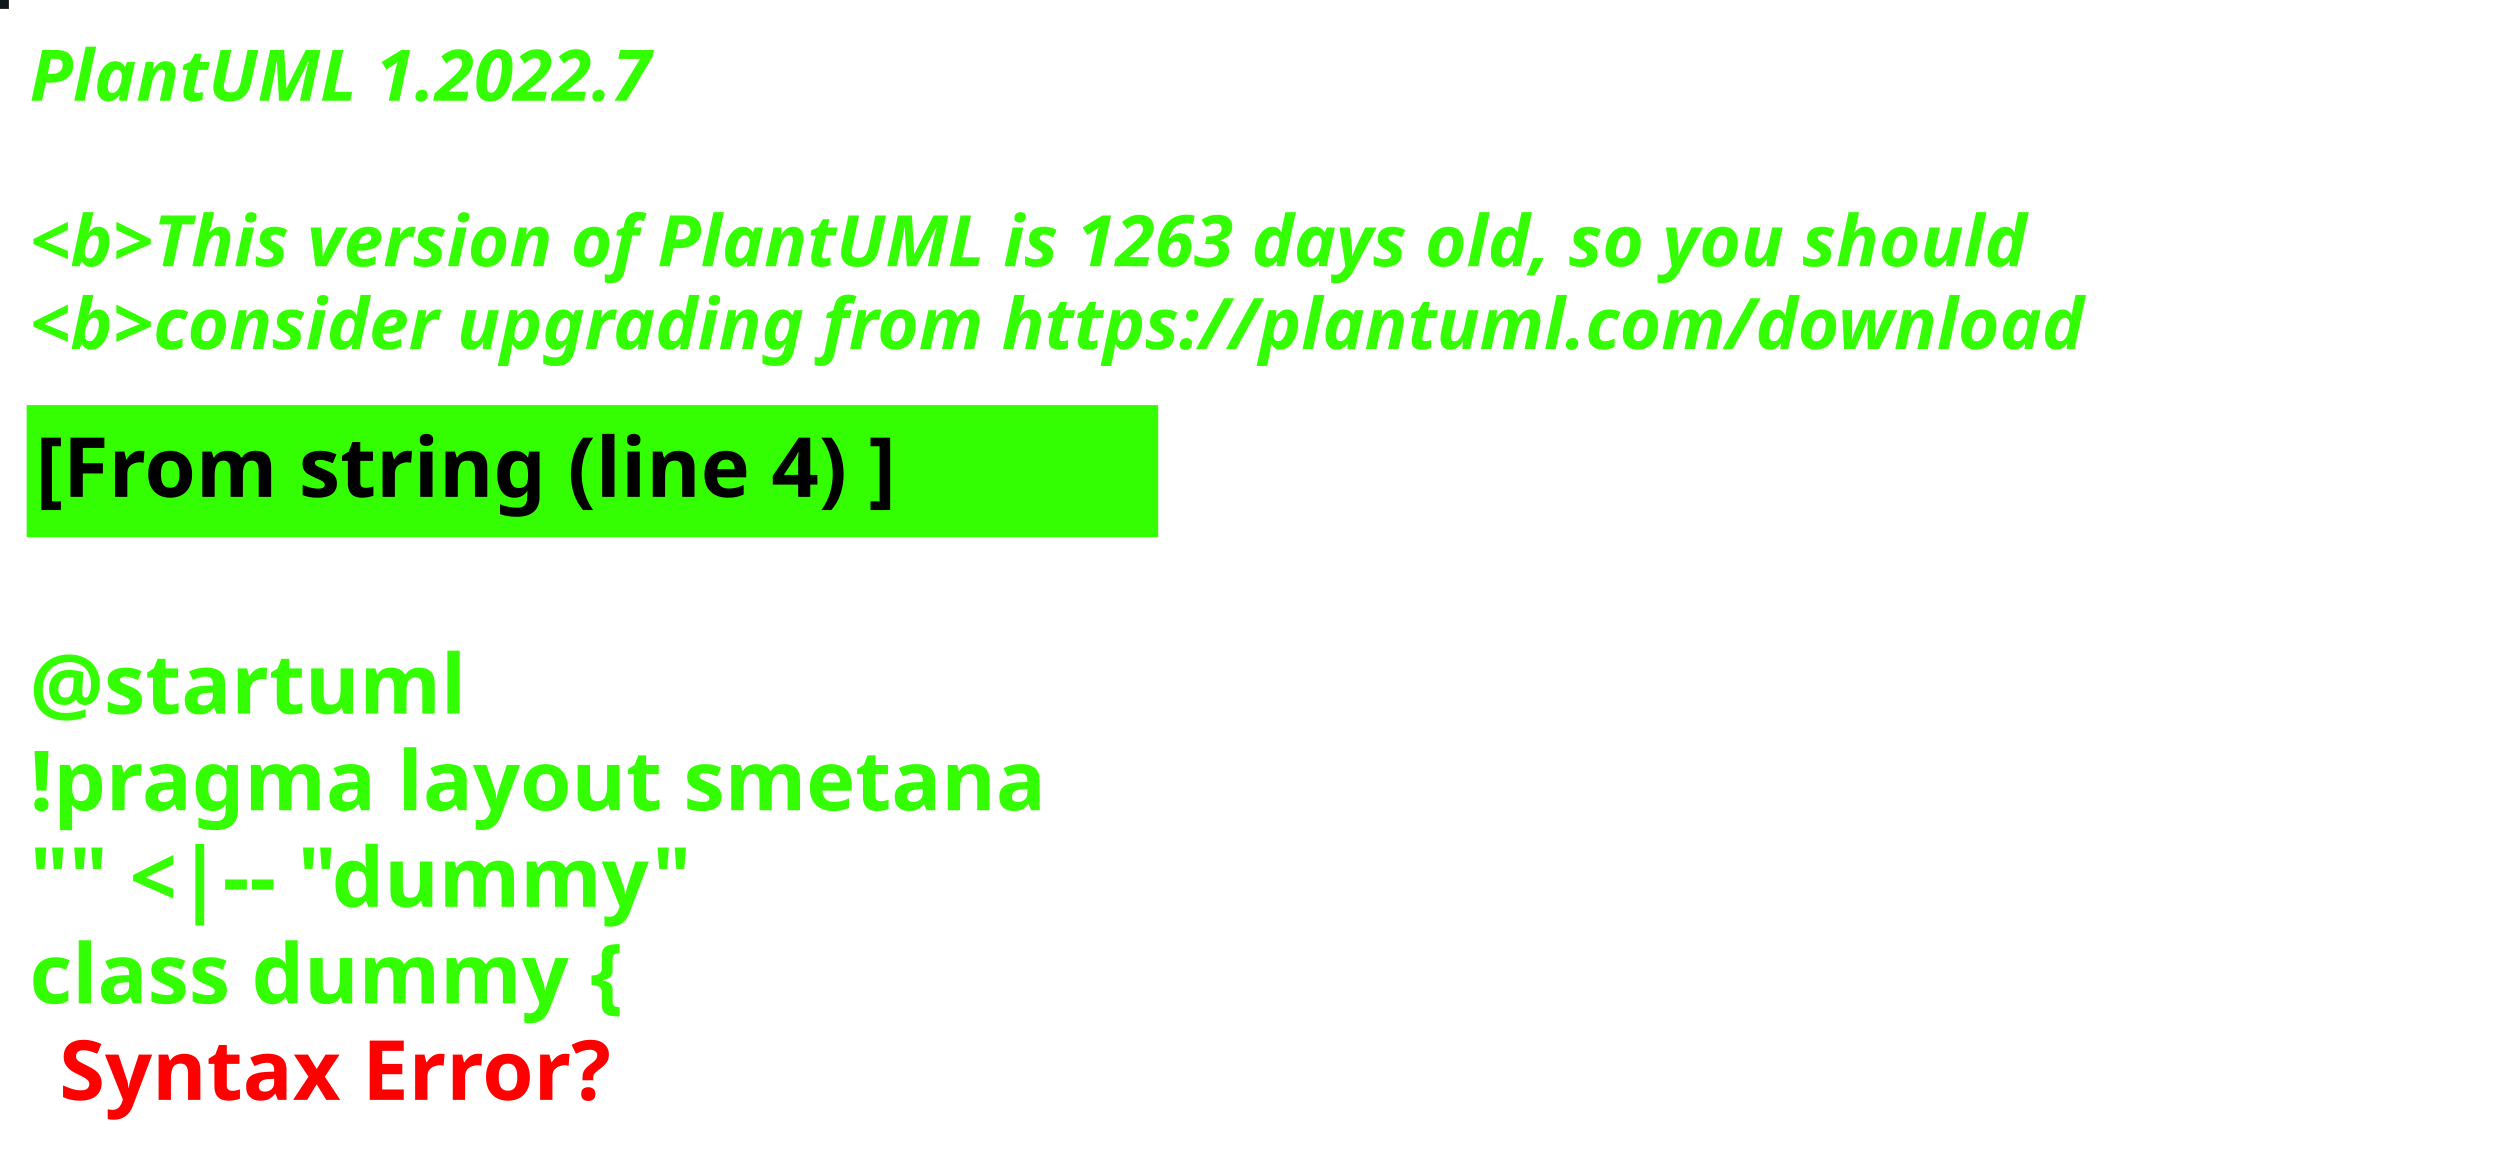
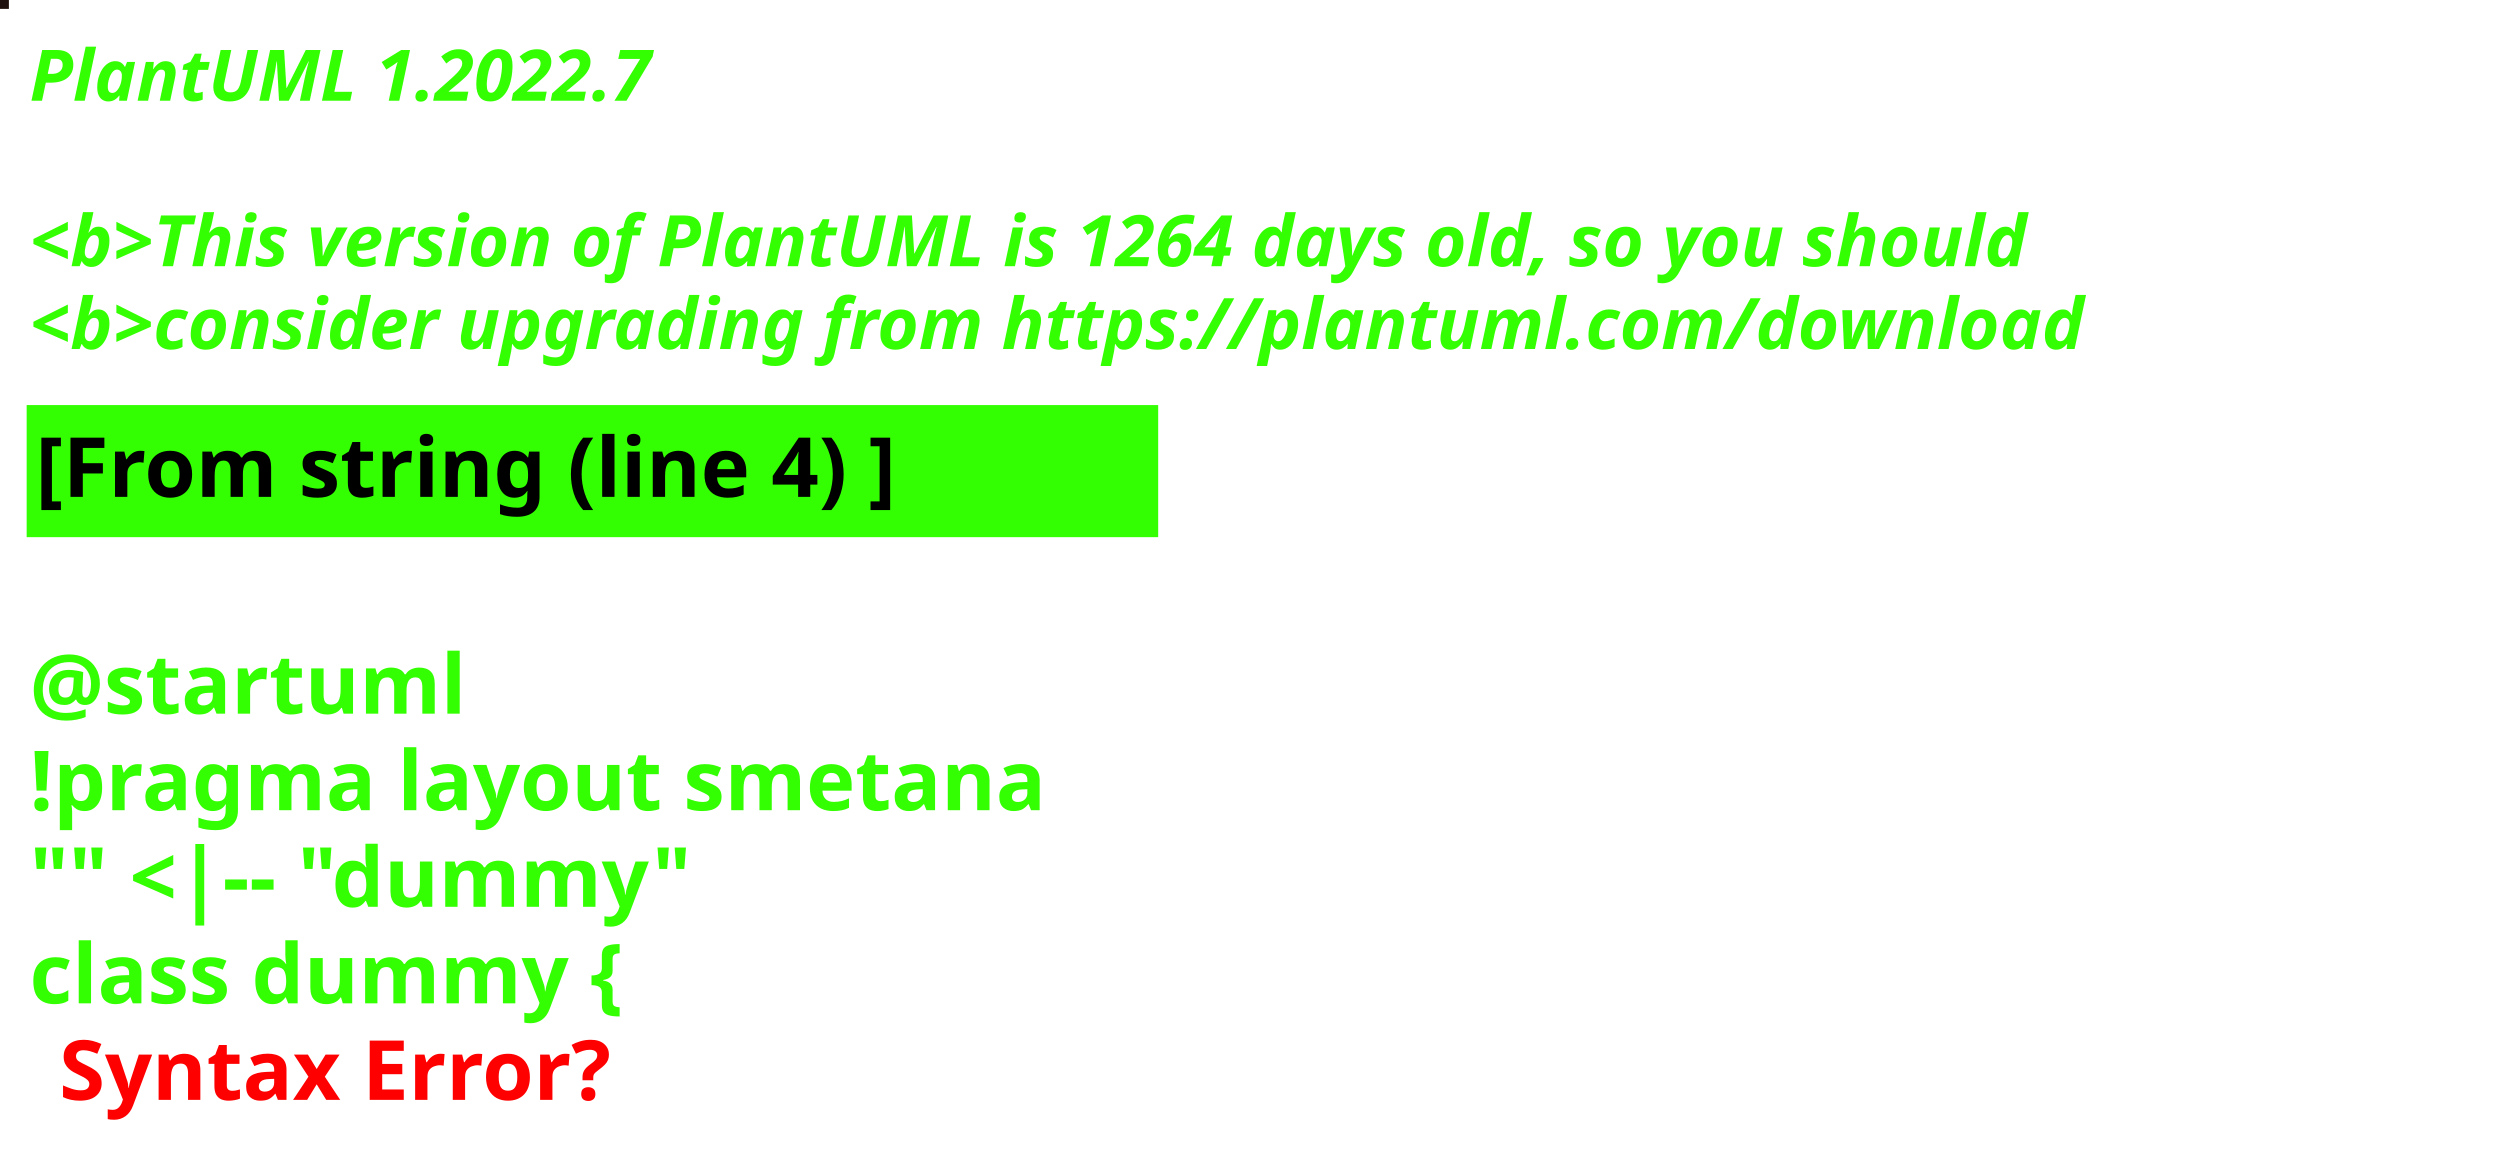
<svg xmlns="http://www.w3.org/2000/svg" contentStyleType="text/css" height="194px" preserveAspectRatio="none" style="width:422px;height:194px;background:#000000;" version="1.1" viewBox="0 0 422 194" width="422px" zoomAndPan="magnify">
  <defs />
  <g>
-     <rect fill="#11181B" height="1" style="stroke:#11181B;stroke-width:1.0;" width="1" x="0" y="0" />
+     <rect fill="#1F110D" height="1" style="stroke:#1F110D;stroke-width:1.0;" width="1" x="0" y="0" />
    <text fill="#33FF02" font-family="sans-serif" font-size="12" font-style="italic" font-weight="bold" lengthAdjust="spacing" textLength="127" x="5" y="17">PlantUML 1.2022.7</text>
    <text fill="#33FF02" font-family="sans-serif" font-size="12" font-style="italic" font-weight="bold" lengthAdjust="spacing" textLength="4" x="5" y="30.969"> </text>
-     <text fill="#33FF02" font-family="sans-serif" font-size="12" font-style="italic" font-weight="bold" lengthAdjust="spacing" textLength="407" x="5" y="44.938">&lt;b&gt;This version of PlantUML is 1263 days old, so you should</text>
+     <text fill="#33FF02" font-family="sans-serif" font-size="12" font-style="italic" font-weight="bold" lengthAdjust="spacing" textLength="407" x="5" y="44.938">&lt;b&gt;This version of PlantUML is 1264 days old, so you should</text>
    <text fill="#33FF02" font-family="sans-serif" font-size="12" font-style="italic" font-weight="bold" lengthAdjust="spacing" textLength="408" x="5" y="58.906">&lt;b&gt;consider upgrading from https://plantuml.com/download</text>
    <rect fill="#33FF02" height="21.297" style="stroke:#33FF02;stroke-width:1.0;" width="190" x="5" y="68.875" />
    <text fill="#000000" font-family="sans-serif" font-size="14" font-weight="bold" lengthAdjust="spacing" textLength="168" x="6" y="83.875">[From string (line 4) ]</text>
    <text fill="#33FF02" font-family="sans-serif" font-size="14" font-weight="bold" lengthAdjust="spacing" textLength="5" x="5" y="104.172"> </text>
    <text fill="#33FF02" font-family="sans-serif" font-size="14" font-weight="bold" lengthAdjust="spacing" textLength="79" x="5" y="120.469">@startuml</text>
    <text fill="#33FF02" font-family="sans-serif" font-size="14" font-weight="bold" lengthAdjust="spacing" textLength="190" x="5" y="136.766">!pragma layout smetana</text>
    <text fill="#33FF02" font-family="sans-serif" font-size="14" font-weight="bold" lengthAdjust="spacing" textLength="124" x="5" y="153.062">"" &lt;|-- "dummy"</text>
    <text fill="#33FF02" font-family="sans-serif" font-size="14" font-weight="bold" lengthAdjust="spacing" text-decoration="wavy underline" textLength="117" x="5" y="169.359">class dummy {</text>
    <text fill="#FF0000" font-family="sans-serif" font-size="14" font-weight="bold" lengthAdjust="spacing" textLength="106" x="10" y="185.656">Syntax Error?</text>
  </g>
</svg>
